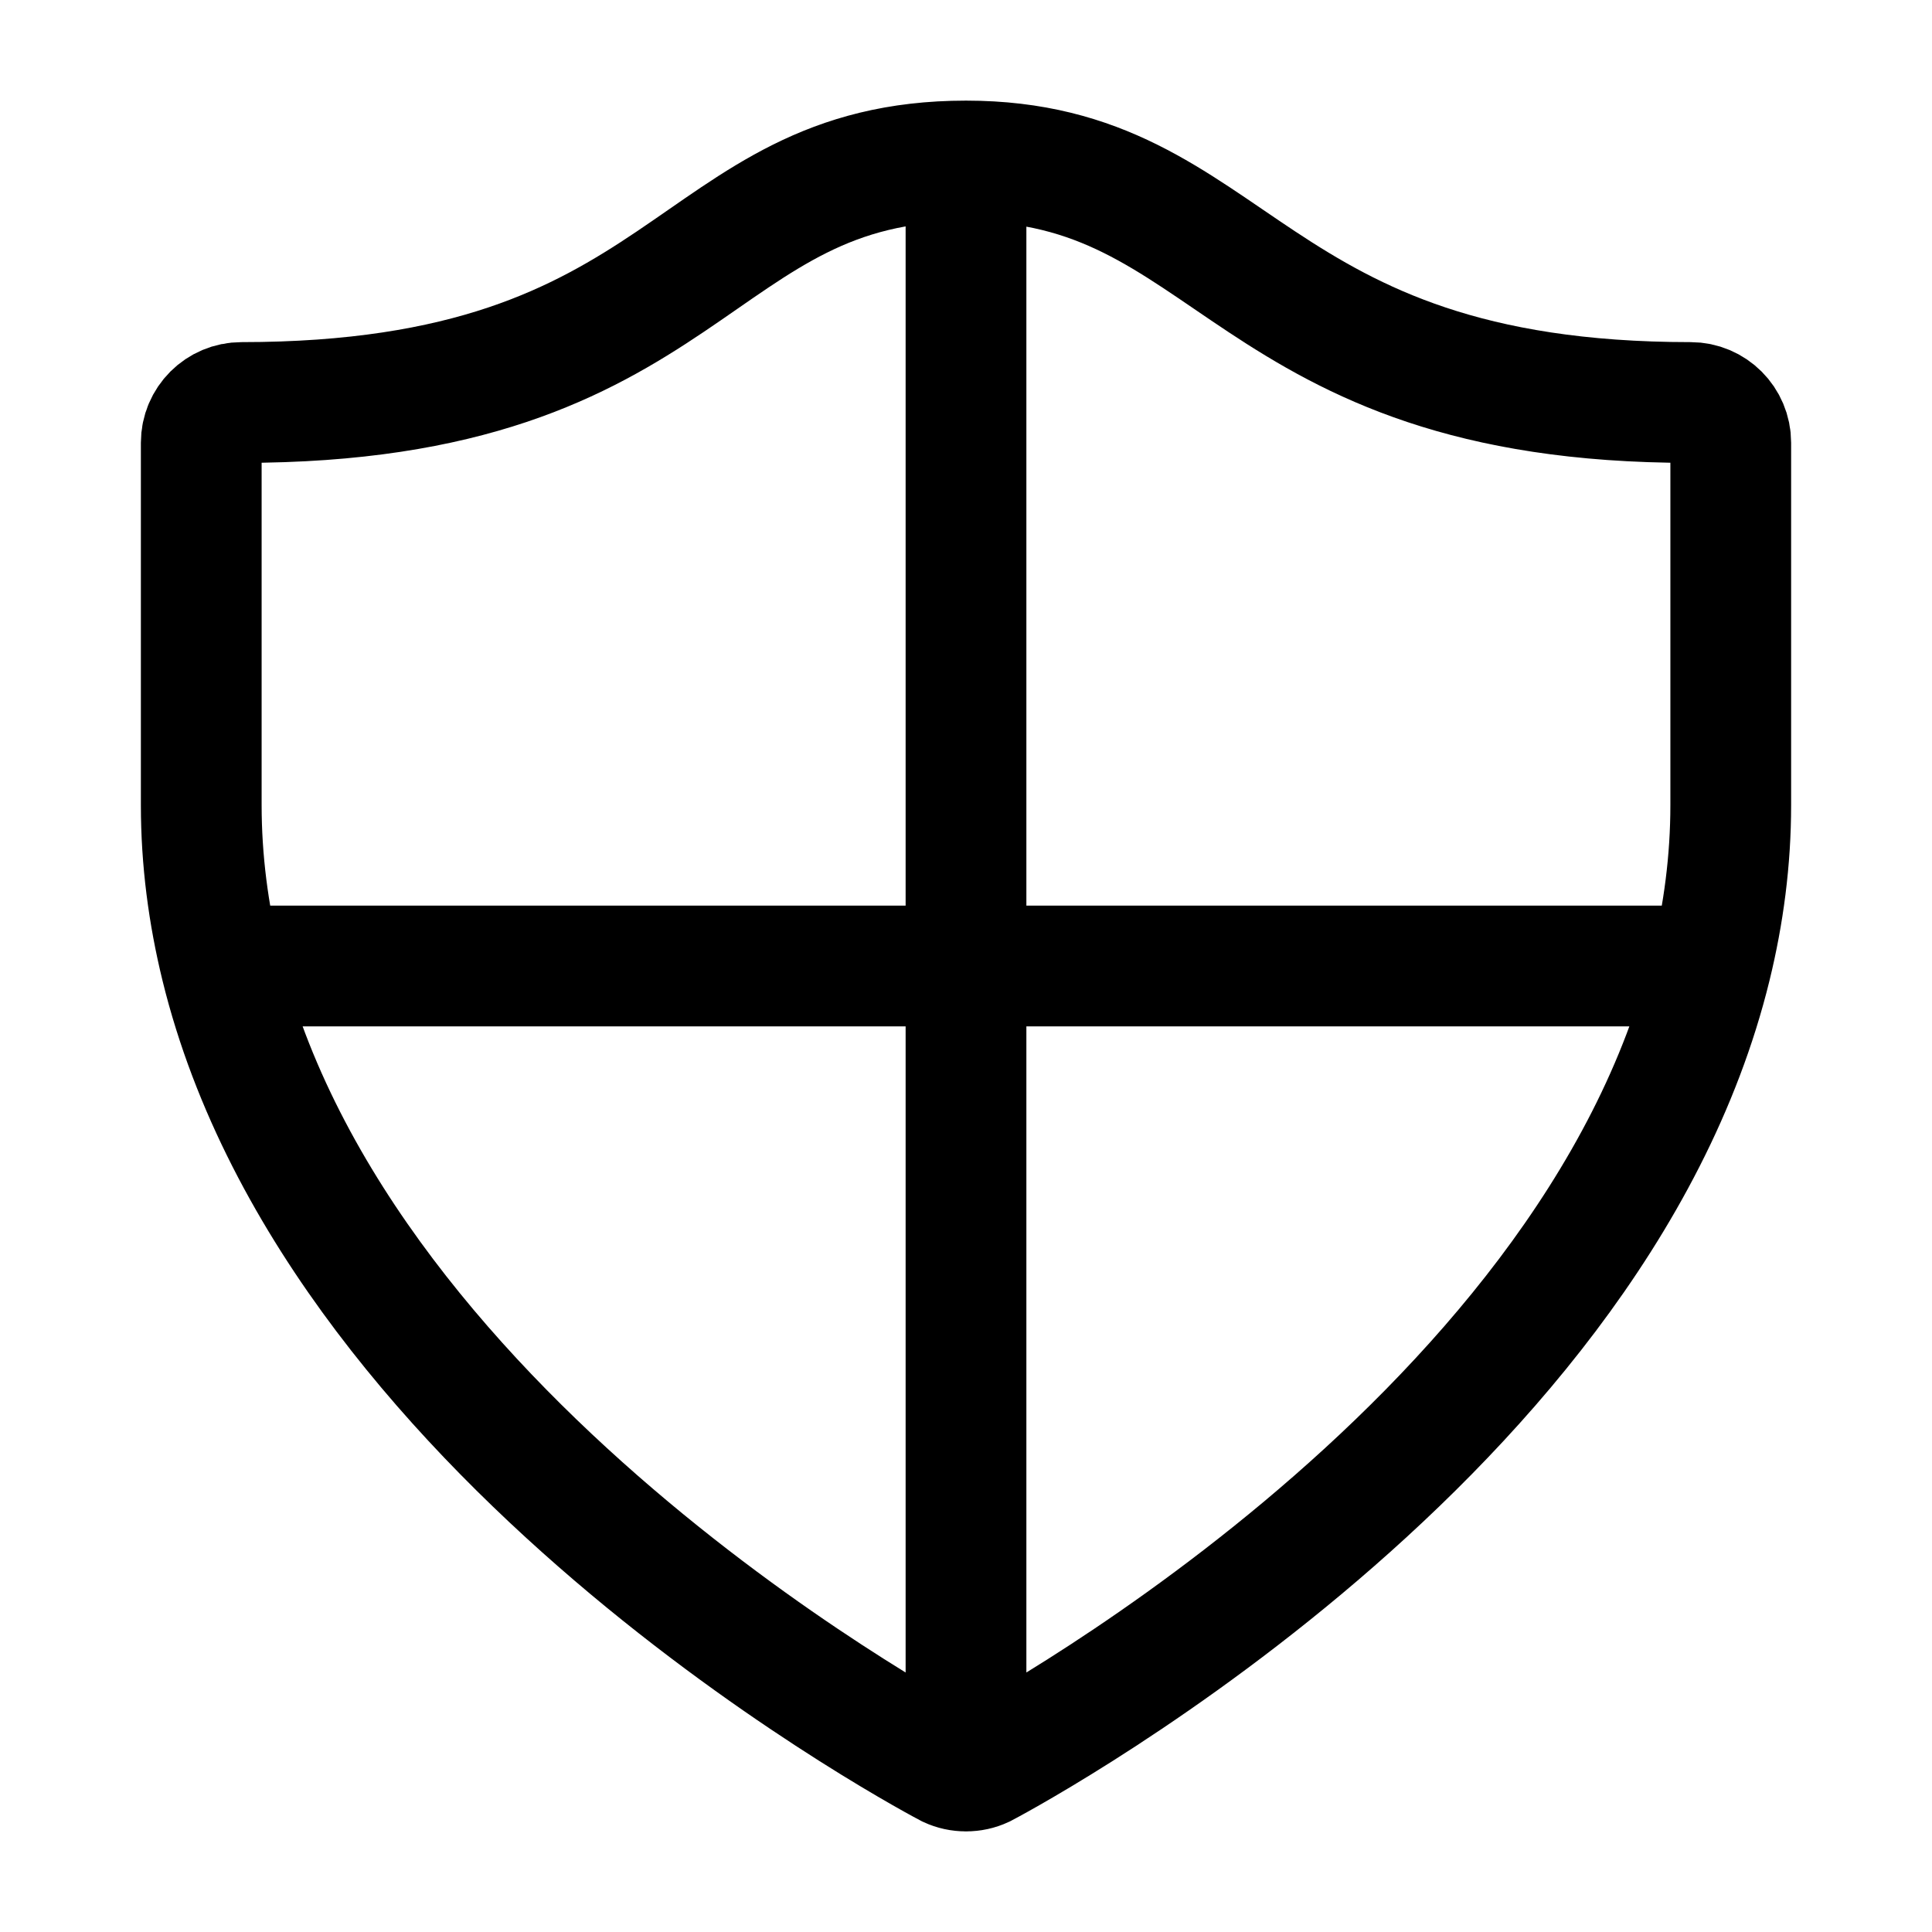
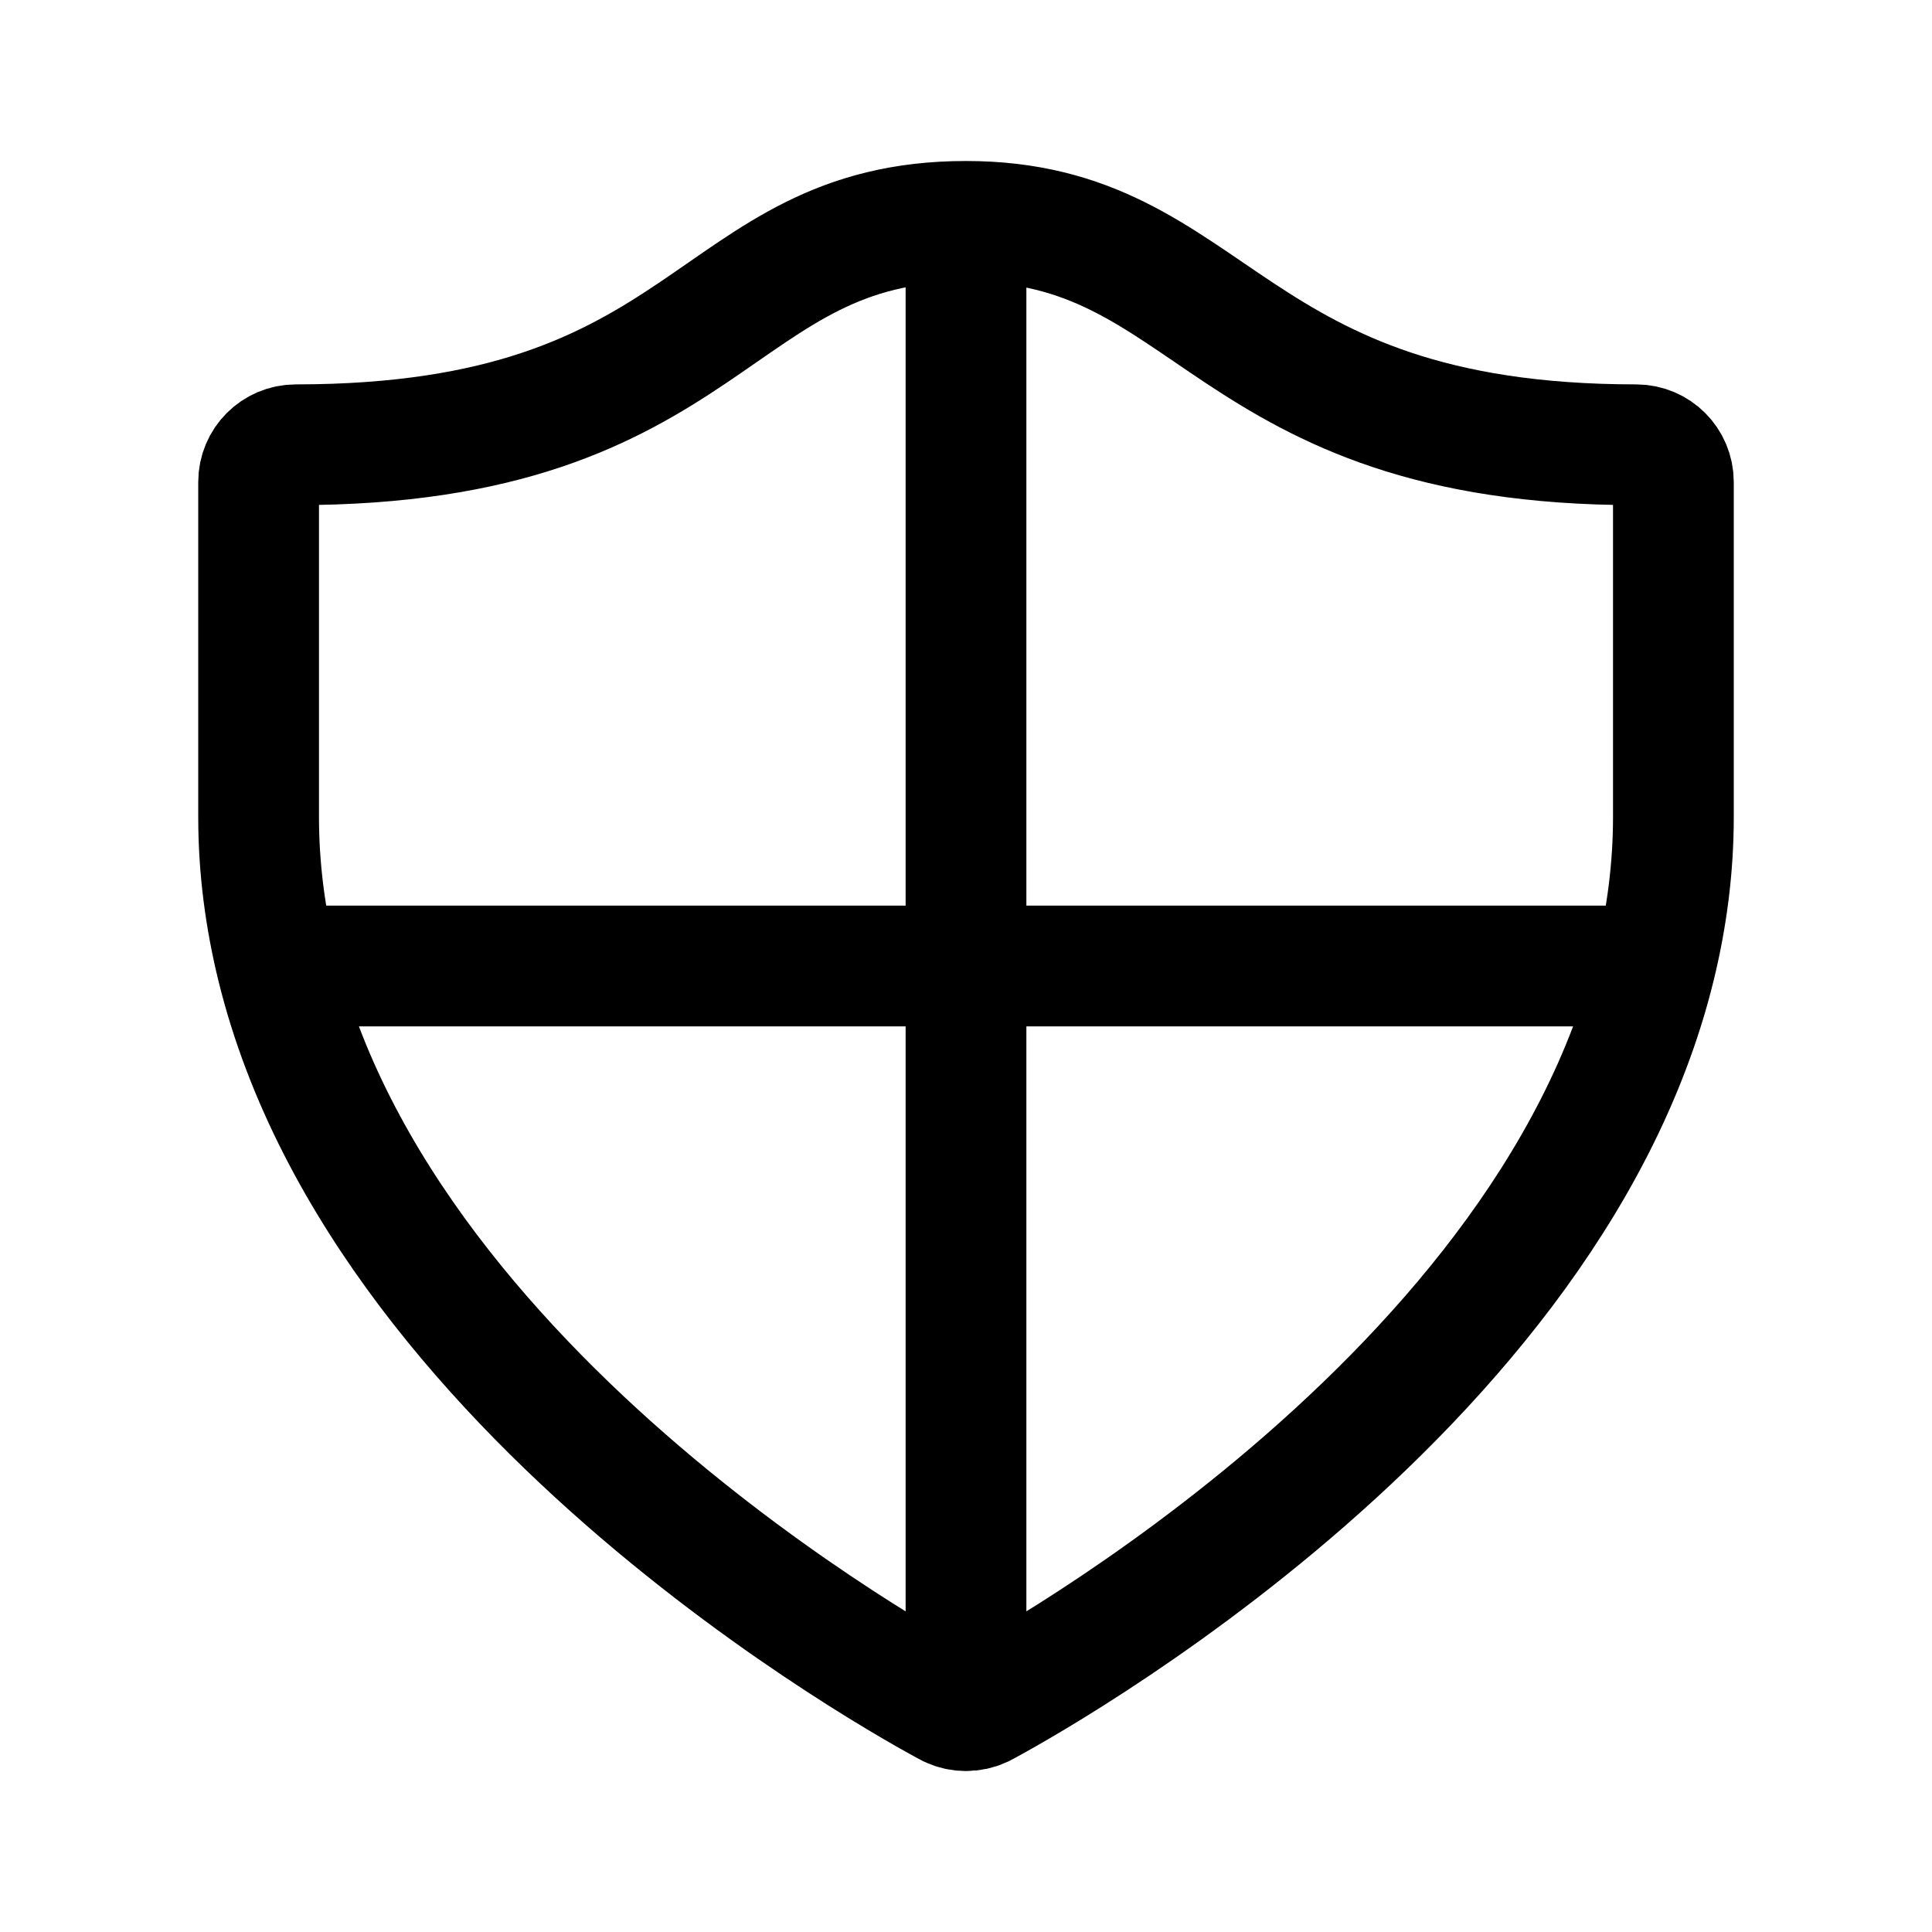
<svg xmlns="http://www.w3.org/2000/svg" width="192" height="192" fill="none" viewBox="0 0 192 192">
-   <path stroke="#000" stroke-linecap="round" stroke-width="12" d="M170.028 96c1.26-5.152 1.972-10.488 1.972-16V44a4 4 90 0 0-4-4c-44.488 0-45.112-24-72-24-27.512 0-26.888 24-72 24a4 4 90 0 0-4 4v36c0 5.512.712 10.848 1.972 16 11.744 48.028 72.32 79.628 72.32 79.628A4 4 90 0 0 96 176a4 4 90 0 0 1.708-.372s60.576-31.6 72.32-79.628M96 16v160M21.972 96h148.056" />
+   <path stroke="#000" stroke-linecap="round" stroke-width="12" d="M164.476 96c1.165-4.766 1.824-9.701 1.824-14.8V47.9a3.7 3.7 90 0 0-3.7-3.7C121.449 44.2 120.871 22 96 22c-25.449 0-24.871 22.2-66.6 22.2a3.7 3.7 90 0 0-3.7 3.7v33.3c0 5.099.659 10.034 1.824 14.8 10.863 44.426 66.896 73.656 66.896 73.656A3.7 3.7 90 0 0 96 170a3.7 3.7 90 0 0 1.58-.344s56.033-29.23 66.896-73.656M96 22v148M27.524 96h136.952" />
</svg>
